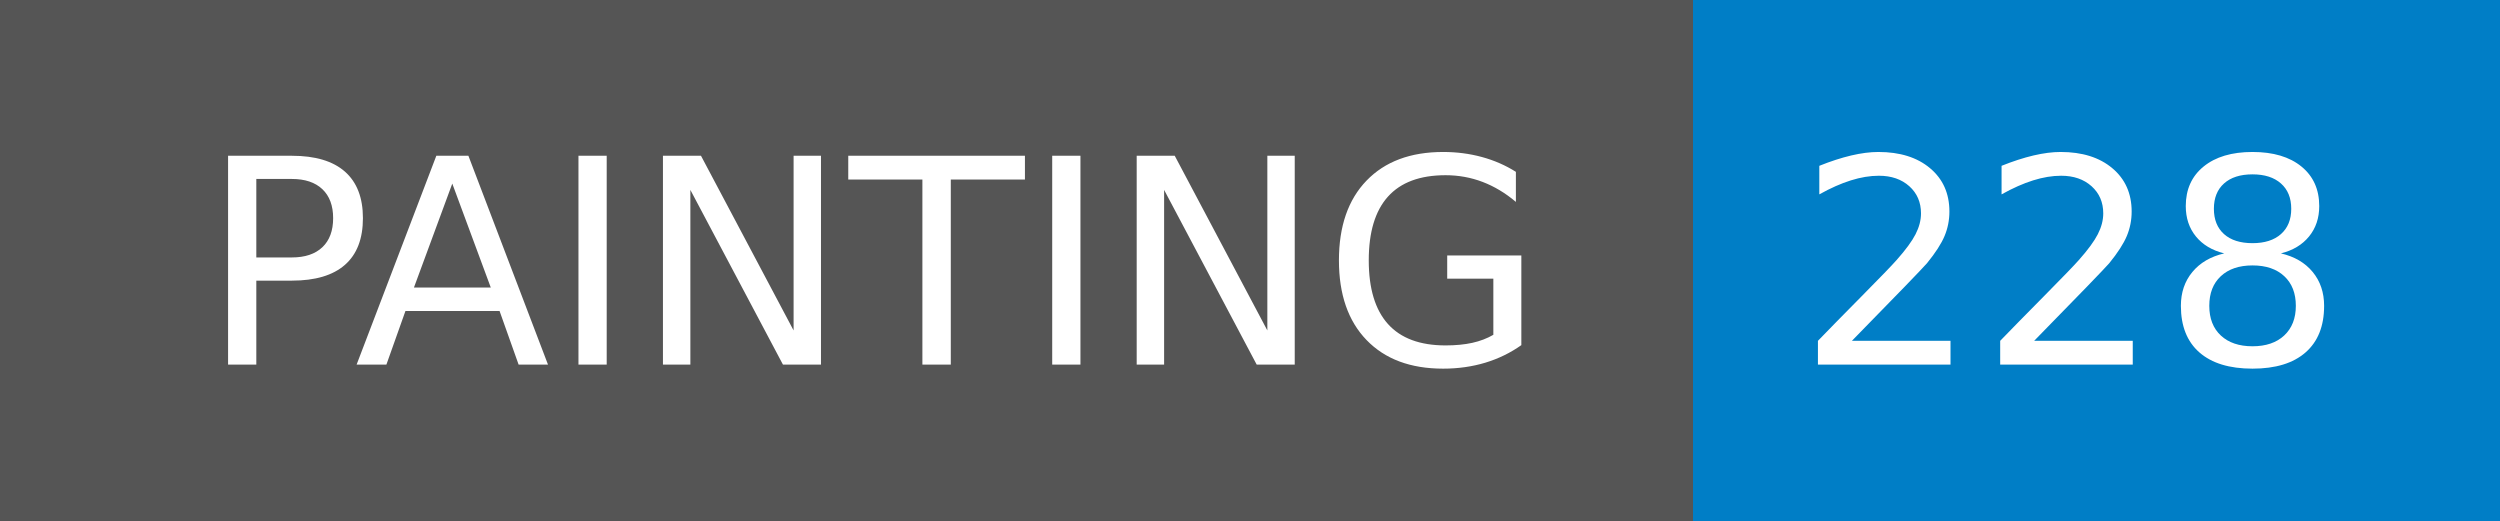
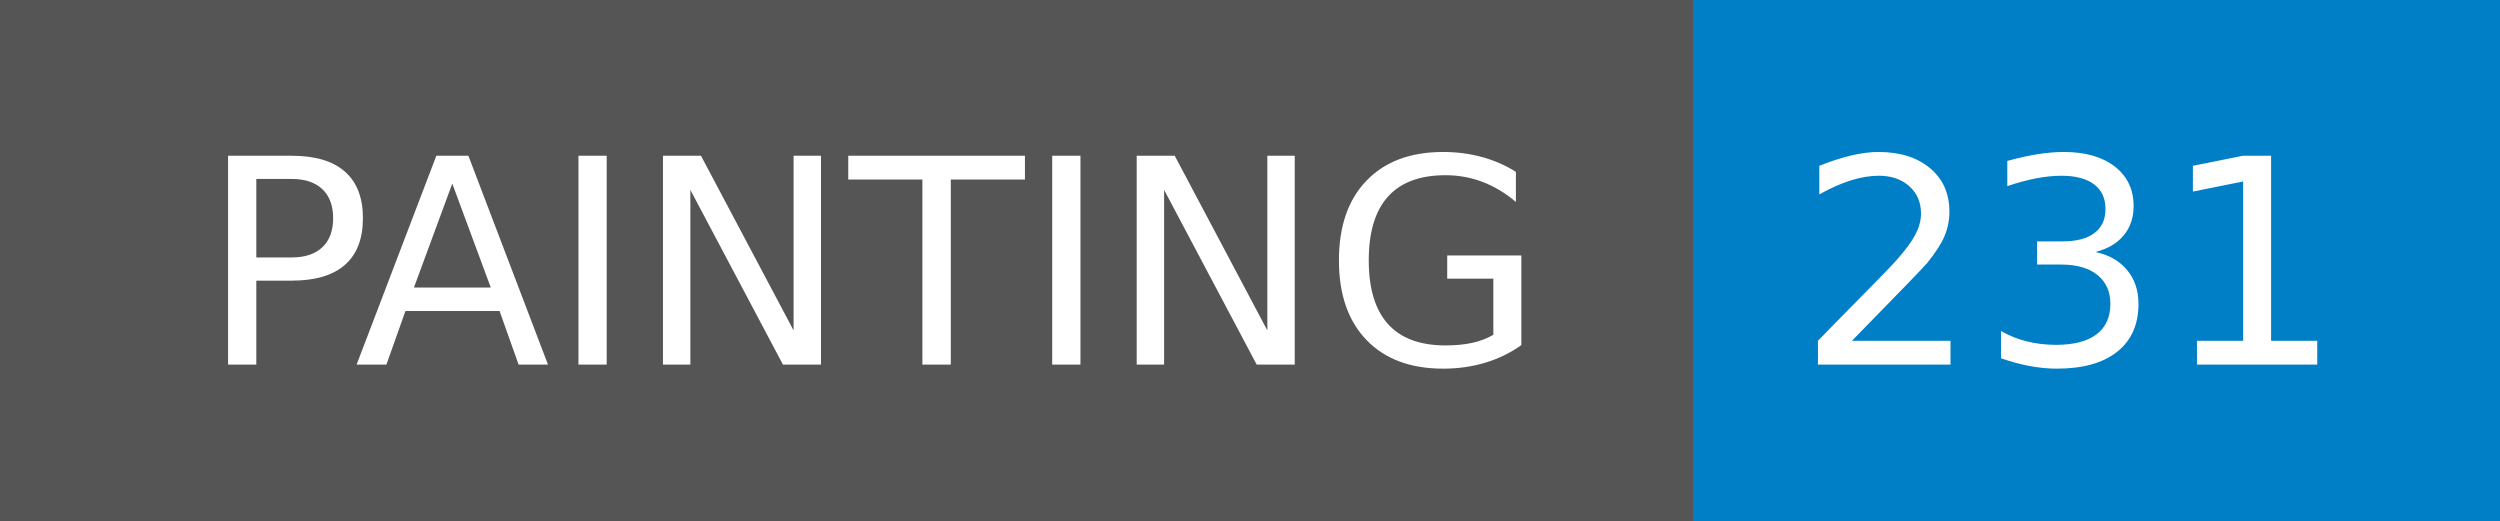
- <svg xmlns="http://www.w3.org/2000/svg" width="96" height="20" role="img" aria-label="PAINTING: 228">
+ <svg xmlns="http://www.w3.org/2000/svg" width="96" height="20" role="img" aria-label="PAINTING: 231">
  <g shape-rendering="crispEdges">
    <rect width="65" height="20" fill="#555" />
    <rect x="65" width="31" height="20" fill="#007ec6" />
  </g>
  <g fill="#fff" text-anchor="middle" font-family="Verdana,Geneva,DejaVu Sans,sans-serif" text-rendering="geometricPrecision" font-size="110">
    <text x="335" y="140" transform="scale(.1)" fill="#fff" textLength="550">PAINTING</text>
-     <text x="795" y="140" transform="scale(.1)" fill="#fff" textLength="210">228</text>
+     <text x="795" y="140" transform="scale(.1)" fill="#fff" textLength="210">231</text>
  </g>
</svg>
